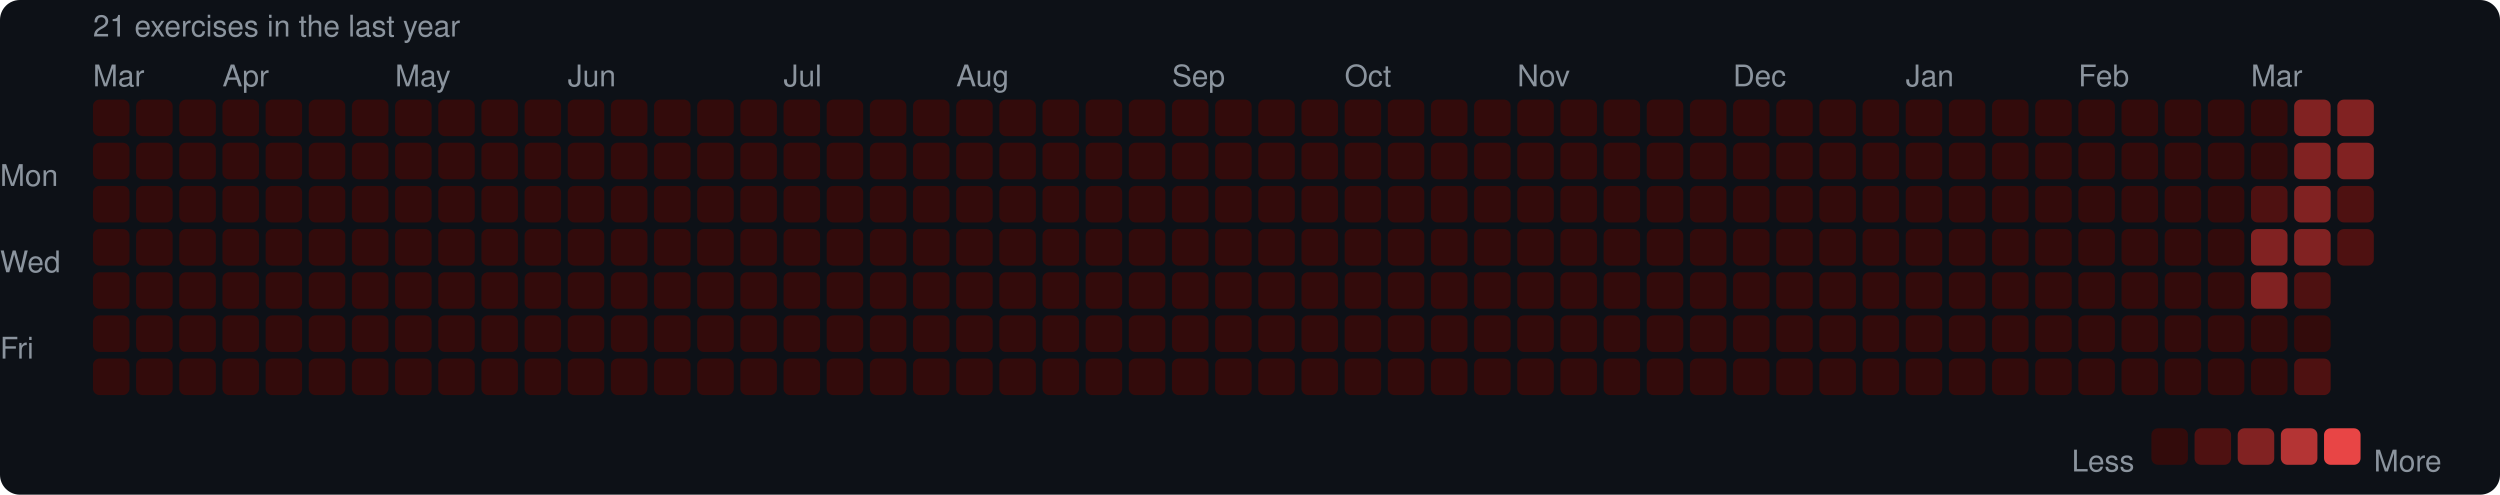
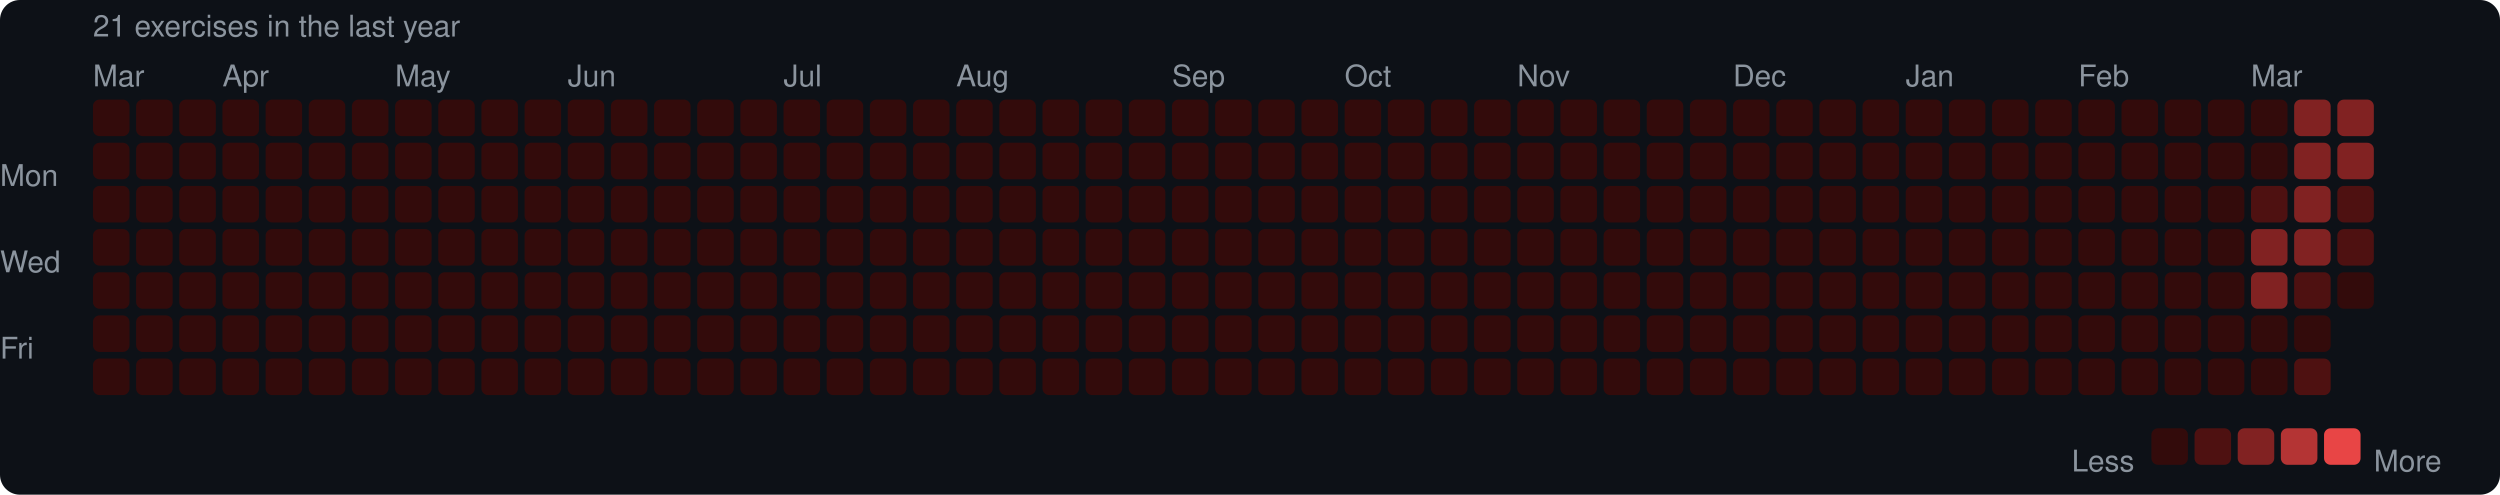
<svg xmlns="http://www.w3.org/2000/svg" width="753" height="149" viewBox="0 0 753 149">
  <rect width="753" height="149" rx="6" fill="#0d1117" />
  <style>text { font-family: -apple-system, BlinkMacSystemFont, "Segoe UI", Helvetica, Arial, sans-serif; fill: #8b949e; font-size: 9px; }</style>
  <text x="28" y="11" font-size="9">21 exercises in the last year</text>
  <text x="28" y="26">Mar</text>
  <text x="67" y="26">Apr</text>
  <text x="119" y="26">May</text>
  <text x="171" y="26">Jun</text>
  <text x="236" y="26">Jul</text>
  <text x="288" y="26">Aug</text>
  <text x="353" y="26">Sep</text>
  <text x="405" y="26">Oct</text>
  <text x="457" y="26">Nov</text>
  <text x="522" y="26">Dec</text>
  <text x="574" y="26">Jan</text>
  <text x="626" y="26">Feb</text>
  <text x="678" y="26">Mar</text>
  <text x="0" y="53" dominant-baseline="middle">Mon</text>
  <text x="0" y="79" dominant-baseline="middle">Wed</text>
  <text x="0" y="105" dominant-baseline="middle">Fri</text>
  <rect x="28" y="30" width="11" height="11" rx="2" fill="#330b0b" />
  <rect x="28" y="43" width="11" height="11" rx="2" fill="#330b0b" />
  <rect x="28" y="56" width="11" height="11" rx="2" fill="#330b0b" />
  <rect x="28" y="69" width="11" height="11" rx="2" fill="#330b0b" />
  <rect x="28" y="82" width="11" height="11" rx="2" fill="#330b0b" />
  <rect x="28" y="95" width="11" height="11" rx="2" fill="#330b0b" />
  <rect x="28" y="108" width="11" height="11" rx="2" fill="#330b0b" />
  <rect x="41" y="30" width="11" height="11" rx="2" fill="#330b0b" />
  <rect x="41" y="43" width="11" height="11" rx="2" fill="#330b0b" />
  <rect x="41" y="56" width="11" height="11" rx="2" fill="#330b0b" />
  <rect x="41" y="69" width="11" height="11" rx="2" fill="#330b0b" />
  <rect x="41" y="82" width="11" height="11" rx="2" fill="#330b0b" />
  <rect x="41" y="95" width="11" height="11" rx="2" fill="#330b0b" />
  <rect x="41" y="108" width="11" height="11" rx="2" fill="#330b0b" />
  <rect x="54" y="30" width="11" height="11" rx="2" fill="#330b0b" />
  <rect x="54" y="43" width="11" height="11" rx="2" fill="#330b0b" />
  <rect x="54" y="56" width="11" height="11" rx="2" fill="#330b0b" />
  <rect x="54" y="69" width="11" height="11" rx="2" fill="#330b0b" />
  <rect x="54" y="82" width="11" height="11" rx="2" fill="#330b0b" />
  <rect x="54" y="95" width="11" height="11" rx="2" fill="#330b0b" />
  <rect x="54" y="108" width="11" height="11" rx="2" fill="#330b0b" />
  <rect x="67" y="30" width="11" height="11" rx="2" fill="#330b0b" />
  <rect x="67" y="43" width="11" height="11" rx="2" fill="#330b0b" />
  <rect x="67" y="56" width="11" height="11" rx="2" fill="#330b0b" />
  <rect x="67" y="69" width="11" height="11" rx="2" fill="#330b0b" />
  <rect x="67" y="82" width="11" height="11" rx="2" fill="#330b0b" />
  <rect x="67" y="95" width="11" height="11" rx="2" fill="#330b0b" />
  <rect x="67" y="108" width="11" height="11" rx="2" fill="#330b0b" />
  <rect x="80" y="30" width="11" height="11" rx="2" fill="#330b0b" />
  <rect x="80" y="43" width="11" height="11" rx="2" fill="#330b0b" />
  <rect x="80" y="56" width="11" height="11" rx="2" fill="#330b0b" />
  <rect x="80" y="69" width="11" height="11" rx="2" fill="#330b0b" />
  <rect x="80" y="82" width="11" height="11" rx="2" fill="#330b0b" />
  <rect x="80" y="95" width="11" height="11" rx="2" fill="#330b0b" />
  <rect x="80" y="108" width="11" height="11" rx="2" fill="#330b0b" />
  <rect x="93" y="30" width="11" height="11" rx="2" fill="#330b0b" />
  <rect x="93" y="43" width="11" height="11" rx="2" fill="#330b0b" />
  <rect x="93" y="56" width="11" height="11" rx="2" fill="#330b0b" />
  <rect x="93" y="69" width="11" height="11" rx="2" fill="#330b0b" />
  <rect x="93" y="82" width="11" height="11" rx="2" fill="#330b0b" />
  <rect x="93" y="95" width="11" height="11" rx="2" fill="#330b0b" />
  <rect x="93" y="108" width="11" height="11" rx="2" fill="#330b0b" />
  <rect x="106" y="30" width="11" height="11" rx="2" fill="#330b0b" />
  <rect x="106" y="43" width="11" height="11" rx="2" fill="#330b0b" />
  <rect x="106" y="56" width="11" height="11" rx="2" fill="#330b0b" />
  <rect x="106" y="69" width="11" height="11" rx="2" fill="#330b0b" />
  <rect x="106" y="82" width="11" height="11" rx="2" fill="#330b0b" />
  <rect x="106" y="95" width="11" height="11" rx="2" fill="#330b0b" />
  <rect x="106" y="108" width="11" height="11" rx="2" fill="#330b0b" />
  <rect x="119" y="30" width="11" height="11" rx="2" fill="#330b0b" />
  <rect x="119" y="43" width="11" height="11" rx="2" fill="#330b0b" />
  <rect x="119" y="56" width="11" height="11" rx="2" fill="#330b0b" />
  <rect x="119" y="69" width="11" height="11" rx="2" fill="#330b0b" />
  <rect x="119" y="82" width="11" height="11" rx="2" fill="#330b0b" />
  <rect x="119" y="95" width="11" height="11" rx="2" fill="#330b0b" />
  <rect x="119" y="108" width="11" height="11" rx="2" fill="#330b0b" />
  <rect x="132" y="30" width="11" height="11" rx="2" fill="#330b0b" />
  <rect x="132" y="43" width="11" height="11" rx="2" fill="#330b0b" />
  <rect x="132" y="56" width="11" height="11" rx="2" fill="#330b0b" />
  <rect x="132" y="69" width="11" height="11" rx="2" fill="#330b0b" />
  <rect x="132" y="82" width="11" height="11" rx="2" fill="#330b0b" />
  <rect x="132" y="95" width="11" height="11" rx="2" fill="#330b0b" />
  <rect x="132" y="108" width="11" height="11" rx="2" fill="#330b0b" />
  <rect x="145" y="30" width="11" height="11" rx="2" fill="#330b0b" />
  <rect x="145" y="43" width="11" height="11" rx="2" fill="#330b0b" />
  <rect x="145" y="56" width="11" height="11" rx="2" fill="#330b0b" />
  <rect x="145" y="69" width="11" height="11" rx="2" fill="#330b0b" />
  <rect x="145" y="82" width="11" height="11" rx="2" fill="#330b0b" />
  <rect x="145" y="95" width="11" height="11" rx="2" fill="#330b0b" />
  <rect x="145" y="108" width="11" height="11" rx="2" fill="#330b0b" />
  <rect x="158" y="30" width="11" height="11" rx="2" fill="#330b0b" />
  <rect x="158" y="43" width="11" height="11" rx="2" fill="#330b0b" />
  <rect x="158" y="56" width="11" height="11" rx="2" fill="#330b0b" />
  <rect x="158" y="69" width="11" height="11" rx="2" fill="#330b0b" />
  <rect x="158" y="82" width="11" height="11" rx="2" fill="#330b0b" />
  <rect x="158" y="95" width="11" height="11" rx="2" fill="#330b0b" />
  <rect x="158" y="108" width="11" height="11" rx="2" fill="#330b0b" />
  <rect x="171" y="30" width="11" height="11" rx="2" fill="#330b0b" />
  <rect x="171" y="43" width="11" height="11" rx="2" fill="#330b0b" />
  <rect x="171" y="56" width="11" height="11" rx="2" fill="#330b0b" />
  <rect x="171" y="69" width="11" height="11" rx="2" fill="#330b0b" />
  <rect x="171" y="82" width="11" height="11" rx="2" fill="#330b0b" />
  <rect x="171" y="95" width="11" height="11" rx="2" fill="#330b0b" />
  <rect x="171" y="108" width="11" height="11" rx="2" fill="#330b0b" />
  <rect x="184" y="30" width="11" height="11" rx="2" fill="#330b0b" />
  <rect x="184" y="43" width="11" height="11" rx="2" fill="#330b0b" />
  <rect x="184" y="56" width="11" height="11" rx="2" fill="#330b0b" />
  <rect x="184" y="69" width="11" height="11" rx="2" fill="#330b0b" />
  <rect x="184" y="82" width="11" height="11" rx="2" fill="#330b0b" />
  <rect x="184" y="95" width="11" height="11" rx="2" fill="#330b0b" />
  <rect x="184" y="108" width="11" height="11" rx="2" fill="#330b0b" />
  <rect x="197" y="30" width="11" height="11" rx="2" fill="#330b0b" />
  <rect x="197" y="43" width="11" height="11" rx="2" fill="#330b0b" />
  <rect x="197" y="56" width="11" height="11" rx="2" fill="#330b0b" />
  <rect x="197" y="69" width="11" height="11" rx="2" fill="#330b0b" />
  <rect x="197" y="82" width="11" height="11" rx="2" fill="#330b0b" />
  <rect x="197" y="95" width="11" height="11" rx="2" fill="#330b0b" />
  <rect x="197" y="108" width="11" height="11" rx="2" fill="#330b0b" />
  <rect x="210" y="30" width="11" height="11" rx="2" fill="#330b0b" />
  <rect x="210" y="43" width="11" height="11" rx="2" fill="#330b0b" />
  <rect x="210" y="56" width="11" height="11" rx="2" fill="#330b0b" />
  <rect x="210" y="69" width="11" height="11" rx="2" fill="#330b0b" />
  <rect x="210" y="82" width="11" height="11" rx="2" fill="#330b0b" />
  <rect x="210" y="95" width="11" height="11" rx="2" fill="#330b0b" />
  <rect x="210" y="108" width="11" height="11" rx="2" fill="#330b0b" />
  <rect x="223" y="30" width="11" height="11" rx="2" fill="#330b0b" />
  <rect x="223" y="43" width="11" height="11" rx="2" fill="#330b0b" />
  <rect x="223" y="56" width="11" height="11" rx="2" fill="#330b0b" />
  <rect x="223" y="69" width="11" height="11" rx="2" fill="#330b0b" />
  <rect x="223" y="82" width="11" height="11" rx="2" fill="#330b0b" />
  <rect x="223" y="95" width="11" height="11" rx="2" fill="#330b0b" />
  <rect x="223" y="108" width="11" height="11" rx="2" fill="#330b0b" />
  <rect x="236" y="30" width="11" height="11" rx="2" fill="#330b0b" />
  <rect x="236" y="43" width="11" height="11" rx="2" fill="#330b0b" />
  <rect x="236" y="56" width="11" height="11" rx="2" fill="#330b0b" />
  <rect x="236" y="69" width="11" height="11" rx="2" fill="#330b0b" />
  <rect x="236" y="82" width="11" height="11" rx="2" fill="#330b0b" />
  <rect x="236" y="95" width="11" height="11" rx="2" fill="#330b0b" />
  <rect x="236" y="108" width="11" height="11" rx="2" fill="#330b0b" />
  <rect x="249" y="30" width="11" height="11" rx="2" fill="#330b0b" />
  <rect x="249" y="43" width="11" height="11" rx="2" fill="#330b0b" />
  <rect x="249" y="56" width="11" height="11" rx="2" fill="#330b0b" />
  <rect x="249" y="69" width="11" height="11" rx="2" fill="#330b0b" />
  <rect x="249" y="82" width="11" height="11" rx="2" fill="#330b0b" />
  <rect x="249" y="95" width="11" height="11" rx="2" fill="#330b0b" />
  <rect x="249" y="108" width="11" height="11" rx="2" fill="#330b0b" />
  <rect x="262" y="30" width="11" height="11" rx="2" fill="#330b0b" />
  <rect x="262" y="43" width="11" height="11" rx="2" fill="#330b0b" />
  <rect x="262" y="56" width="11" height="11" rx="2" fill="#330b0b" />
  <rect x="262" y="69" width="11" height="11" rx="2" fill="#330b0b" />
  <rect x="262" y="82" width="11" height="11" rx="2" fill="#330b0b" />
  <rect x="262" y="95" width="11" height="11" rx="2" fill="#330b0b" />
  <rect x="262" y="108" width="11" height="11" rx="2" fill="#330b0b" />
  <rect x="275" y="30" width="11" height="11" rx="2" fill="#330b0b" />
  <rect x="275" y="43" width="11" height="11" rx="2" fill="#330b0b" />
  <rect x="275" y="56" width="11" height="11" rx="2" fill="#330b0b" />
  <rect x="275" y="69" width="11" height="11" rx="2" fill="#330b0b" />
  <rect x="275" y="82" width="11" height="11" rx="2" fill="#330b0b" />
  <rect x="275" y="95" width="11" height="11" rx="2" fill="#330b0b" />
  <rect x="275" y="108" width="11" height="11" rx="2" fill="#330b0b" />
  <rect x="288" y="30" width="11" height="11" rx="2" fill="#330b0b" />
  <rect x="288" y="43" width="11" height="11" rx="2" fill="#330b0b" />
  <rect x="288" y="56" width="11" height="11" rx="2" fill="#330b0b" />
  <rect x="288" y="69" width="11" height="11" rx="2" fill="#330b0b" />
  <rect x="288" y="82" width="11" height="11" rx="2" fill="#330b0b" />
  <rect x="288" y="95" width="11" height="11" rx="2" fill="#330b0b" />
  <rect x="288" y="108" width="11" height="11" rx="2" fill="#330b0b" />
  <rect x="301" y="30" width="11" height="11" rx="2" fill="#330b0b" />
  <rect x="301" y="43" width="11" height="11" rx="2" fill="#330b0b" />
  <rect x="301" y="56" width="11" height="11" rx="2" fill="#330b0b" />
  <rect x="301" y="69" width="11" height="11" rx="2" fill="#330b0b" />
  <rect x="301" y="82" width="11" height="11" rx="2" fill="#330b0b" />
  <rect x="301" y="95" width="11" height="11" rx="2" fill="#330b0b" />
  <rect x="301" y="108" width="11" height="11" rx="2" fill="#330b0b" />
  <rect x="314" y="30" width="11" height="11" rx="2" fill="#330b0b" />
  <rect x="314" y="43" width="11" height="11" rx="2" fill="#330b0b" />
  <rect x="314" y="56" width="11" height="11" rx="2" fill="#330b0b" />
  <rect x="314" y="69" width="11" height="11" rx="2" fill="#330b0b" />
  <rect x="314" y="82" width="11" height="11" rx="2" fill="#330b0b" />
  <rect x="314" y="95" width="11" height="11" rx="2" fill="#330b0b" />
  <rect x="314" y="108" width="11" height="11" rx="2" fill="#330b0b" />
  <rect x="327" y="30" width="11" height="11" rx="2" fill="#330b0b" />
  <rect x="327" y="43" width="11" height="11" rx="2" fill="#330b0b" />
  <rect x="327" y="56" width="11" height="11" rx="2" fill="#330b0b" />
  <rect x="327" y="69" width="11" height="11" rx="2" fill="#330b0b" />
  <rect x="327" y="82" width="11" height="11" rx="2" fill="#330b0b" />
  <rect x="327" y="95" width="11" height="11" rx="2" fill="#330b0b" />
  <rect x="327" y="108" width="11" height="11" rx="2" fill="#330b0b" />
  <rect x="340" y="30" width="11" height="11" rx="2" fill="#330b0b" />
  <rect x="340" y="43" width="11" height="11" rx="2" fill="#330b0b" />
  <rect x="340" y="56" width="11" height="11" rx="2" fill="#330b0b" />
  <rect x="340" y="69" width="11" height="11" rx="2" fill="#330b0b" />
  <rect x="340" y="82" width="11" height="11" rx="2" fill="#330b0b" />
  <rect x="340" y="95" width="11" height="11" rx="2" fill="#330b0b" />
  <rect x="340" y="108" width="11" height="11" rx="2" fill="#330b0b" />
  <rect x="353" y="30" width="11" height="11" rx="2" fill="#330b0b" />
  <rect x="353" y="43" width="11" height="11" rx="2" fill="#330b0b" />
  <rect x="353" y="56" width="11" height="11" rx="2" fill="#330b0b" />
  <rect x="353" y="69" width="11" height="11" rx="2" fill="#330b0b" />
  <rect x="353" y="82" width="11" height="11" rx="2" fill="#330b0b" />
  <rect x="353" y="95" width="11" height="11" rx="2" fill="#330b0b" />
  <rect x="353" y="108" width="11" height="11" rx="2" fill="#330b0b" />
  <rect x="366" y="30" width="11" height="11" rx="2" fill="#330b0b" />
  <rect x="366" y="43" width="11" height="11" rx="2" fill="#330b0b" />
  <rect x="366" y="56" width="11" height="11" rx="2" fill="#330b0b" />
  <rect x="366" y="69" width="11" height="11" rx="2" fill="#330b0b" />
  <rect x="366" y="82" width="11" height="11" rx="2" fill="#330b0b" />
  <rect x="366" y="95" width="11" height="11" rx="2" fill="#330b0b" />
  <rect x="366" y="108" width="11" height="11" rx="2" fill="#330b0b" />
  <rect x="379" y="30" width="11" height="11" rx="2" fill="#330b0b" />
  <rect x="379" y="43" width="11" height="11" rx="2" fill="#330b0b" />
  <rect x="379" y="56" width="11" height="11" rx="2" fill="#330b0b" />
  <rect x="379" y="69" width="11" height="11" rx="2" fill="#330b0b" />
  <rect x="379" y="82" width="11" height="11" rx="2" fill="#330b0b" />
  <rect x="379" y="95" width="11" height="11" rx="2" fill="#330b0b" />
  <rect x="379" y="108" width="11" height="11" rx="2" fill="#330b0b" />
  <rect x="392" y="30" width="11" height="11" rx="2" fill="#330b0b" />
  <rect x="392" y="43" width="11" height="11" rx="2" fill="#330b0b" />
  <rect x="392" y="56" width="11" height="11" rx="2" fill="#330b0b" />
  <rect x="392" y="69" width="11" height="11" rx="2" fill="#330b0b" />
  <rect x="392" y="82" width="11" height="11" rx="2" fill="#330b0b" />
  <rect x="392" y="95" width="11" height="11" rx="2" fill="#330b0b" />
  <rect x="392" y="108" width="11" height="11" rx="2" fill="#330b0b" />
  <rect x="405" y="30" width="11" height="11" rx="2" fill="#330b0b" />
  <rect x="405" y="43" width="11" height="11" rx="2" fill="#330b0b" />
  <rect x="405" y="56" width="11" height="11" rx="2" fill="#330b0b" />
  <rect x="405" y="69" width="11" height="11" rx="2" fill="#330b0b" />
  <rect x="405" y="82" width="11" height="11" rx="2" fill="#330b0b" />
  <rect x="405" y="95" width="11" height="11" rx="2" fill="#330b0b" />
  <rect x="405" y="108" width="11" height="11" rx="2" fill="#330b0b" />
  <rect x="418" y="30" width="11" height="11" rx="2" fill="#330b0b" />
  <rect x="418" y="43" width="11" height="11" rx="2" fill="#330b0b" />
  <rect x="418" y="56" width="11" height="11" rx="2" fill="#330b0b" />
  <rect x="418" y="69" width="11" height="11" rx="2" fill="#330b0b" />
  <rect x="418" y="82" width="11" height="11" rx="2" fill="#330b0b" />
  <rect x="418" y="95" width="11" height="11" rx="2" fill="#330b0b" />
  <rect x="418" y="108" width="11" height="11" rx="2" fill="#330b0b" />
  <rect x="431" y="30" width="11" height="11" rx="2" fill="#330b0b" />
  <rect x="431" y="43" width="11" height="11" rx="2" fill="#330b0b" />
  <rect x="431" y="56" width="11" height="11" rx="2" fill="#330b0b" />
  <rect x="431" y="69" width="11" height="11" rx="2" fill="#330b0b" />
  <rect x="431" y="82" width="11" height="11" rx="2" fill="#330b0b" />
  <rect x="431" y="95" width="11" height="11" rx="2" fill="#330b0b" />
  <rect x="431" y="108" width="11" height="11" rx="2" fill="#330b0b" />
  <rect x="444" y="30" width="11" height="11" rx="2" fill="#330b0b" />
  <rect x="444" y="43" width="11" height="11" rx="2" fill="#330b0b" />
  <rect x="444" y="56" width="11" height="11" rx="2" fill="#330b0b" />
  <rect x="444" y="69" width="11" height="11" rx="2" fill="#330b0b" />
  <rect x="444" y="82" width="11" height="11" rx="2" fill="#330b0b" />
  <rect x="444" y="95" width="11" height="11" rx="2" fill="#330b0b" />
  <rect x="444" y="108" width="11" height="11" rx="2" fill="#330b0b" />
  <rect x="457" y="30" width="11" height="11" rx="2" fill="#330b0b" />
  <rect x="457" y="43" width="11" height="11" rx="2" fill="#330b0b" />
  <rect x="457" y="56" width="11" height="11" rx="2" fill="#330b0b" />
  <rect x="457" y="69" width="11" height="11" rx="2" fill="#330b0b" />
  <rect x="457" y="82" width="11" height="11" rx="2" fill="#330b0b" />
  <rect x="457" y="95" width="11" height="11" rx="2" fill="#330b0b" />
  <rect x="457" y="108" width="11" height="11" rx="2" fill="#330b0b" />
  <rect x="470" y="30" width="11" height="11" rx="2" fill="#330b0b" />
  <rect x="470" y="43" width="11" height="11" rx="2" fill="#330b0b" />
  <rect x="470" y="56" width="11" height="11" rx="2" fill="#330b0b" />
  <rect x="470" y="69" width="11" height="11" rx="2" fill="#330b0b" />
  <rect x="470" y="82" width="11" height="11" rx="2" fill="#330b0b" />
  <rect x="470" y="95" width="11" height="11" rx="2" fill="#330b0b" />
  <rect x="470" y="108" width="11" height="11" rx="2" fill="#330b0b" />
  <rect x="483" y="30" width="11" height="11" rx="2" fill="#330b0b" />
  <rect x="483" y="43" width="11" height="11" rx="2" fill="#330b0b" />
  <rect x="483" y="56" width="11" height="11" rx="2" fill="#330b0b" />
  <rect x="483" y="69" width="11" height="11" rx="2" fill="#330b0b" />
  <rect x="483" y="82" width="11" height="11" rx="2" fill="#330b0b" />
  <rect x="483" y="95" width="11" height="11" rx="2" fill="#330b0b" />
  <rect x="483" y="108" width="11" height="11" rx="2" fill="#330b0b" />
  <rect x="496" y="30" width="11" height="11" rx="2" fill="#330b0b" />
  <rect x="496" y="43" width="11" height="11" rx="2" fill="#330b0b" />
  <rect x="496" y="56" width="11" height="11" rx="2" fill="#330b0b" />
  <rect x="496" y="69" width="11" height="11" rx="2" fill="#330b0b" />
  <rect x="496" y="82" width="11" height="11" rx="2" fill="#330b0b" />
  <rect x="496" y="95" width="11" height="11" rx="2" fill="#330b0b" />
  <rect x="496" y="108" width="11" height="11" rx="2" fill="#330b0b" />
  <rect x="509" y="30" width="11" height="11" rx="2" fill="#330b0b" />
  <rect x="509" y="43" width="11" height="11" rx="2" fill="#330b0b" />
  <rect x="509" y="56" width="11" height="11" rx="2" fill="#330b0b" />
  <rect x="509" y="69" width="11" height="11" rx="2" fill="#330b0b" />
  <rect x="509" y="82" width="11" height="11" rx="2" fill="#330b0b" />
  <rect x="509" y="95" width="11" height="11" rx="2" fill="#330b0b" />
  <rect x="509" y="108" width="11" height="11" rx="2" fill="#330b0b" />
  <rect x="522" y="30" width="11" height="11" rx="2" fill="#330b0b" />
  <rect x="522" y="43" width="11" height="11" rx="2" fill="#330b0b" />
  <rect x="522" y="56" width="11" height="11" rx="2" fill="#330b0b" />
  <rect x="522" y="69" width="11" height="11" rx="2" fill="#330b0b" />
  <rect x="522" y="82" width="11" height="11" rx="2" fill="#330b0b" />
  <rect x="522" y="95" width="11" height="11" rx="2" fill="#330b0b" />
  <rect x="522" y="108" width="11" height="11" rx="2" fill="#330b0b" />
  <rect x="535" y="30" width="11" height="11" rx="2" fill="#330b0b" />
  <rect x="535" y="43" width="11" height="11" rx="2" fill="#330b0b" />
  <rect x="535" y="56" width="11" height="11" rx="2" fill="#330b0b" />
  <rect x="535" y="69" width="11" height="11" rx="2" fill="#330b0b" />
  <rect x="535" y="82" width="11" height="11" rx="2" fill="#330b0b" />
  <rect x="535" y="95" width="11" height="11" rx="2" fill="#330b0b" />
  <rect x="535" y="108" width="11" height="11" rx="2" fill="#330b0b" />
  <rect x="548" y="30" width="11" height="11" rx="2" fill="#330b0b" />
  <rect x="548" y="43" width="11" height="11" rx="2" fill="#330b0b" />
  <rect x="548" y="56" width="11" height="11" rx="2" fill="#330b0b" />
  <rect x="548" y="69" width="11" height="11" rx="2" fill="#330b0b" />
  <rect x="548" y="82" width="11" height="11" rx="2" fill="#330b0b" />
  <rect x="548" y="95" width="11" height="11" rx="2" fill="#330b0b" />
  <rect x="548" y="108" width="11" height="11" rx="2" fill="#330b0b" />
  <rect x="561" y="30" width="11" height="11" rx="2" fill="#330b0b" />
  <rect x="561" y="43" width="11" height="11" rx="2" fill="#330b0b" />
  <rect x="561" y="56" width="11" height="11" rx="2" fill="#330b0b" />
  <rect x="561" y="69" width="11" height="11" rx="2" fill="#330b0b" />
  <rect x="561" y="82" width="11" height="11" rx="2" fill="#330b0b" />
  <rect x="561" y="95" width="11" height="11" rx="2" fill="#330b0b" />
  <rect x="561" y="108" width="11" height="11" rx="2" fill="#330b0b" />
  <rect x="574" y="30" width="11" height="11" rx="2" fill="#330b0b" />
  <rect x="574" y="43" width="11" height="11" rx="2" fill="#330b0b" />
  <rect x="574" y="56" width="11" height="11" rx="2" fill="#330b0b" />
  <rect x="574" y="69" width="11" height="11" rx="2" fill="#330b0b" />
  <rect x="574" y="82" width="11" height="11" rx="2" fill="#330b0b" />
  <rect x="574" y="95" width="11" height="11" rx="2" fill="#330b0b" />
  <rect x="574" y="108" width="11" height="11" rx="2" fill="#330b0b" />
  <rect x="587" y="30" width="11" height="11" rx="2" fill="#330b0b" />
  <rect x="587" y="43" width="11" height="11" rx="2" fill="#330b0b" />
  <rect x="587" y="56" width="11" height="11" rx="2" fill="#330b0b" />
  <rect x="587" y="69" width="11" height="11" rx="2" fill="#330b0b" />
  <rect x="587" y="82" width="11" height="11" rx="2" fill="#330b0b" />
  <rect x="587" y="95" width="11" height="11" rx="2" fill="#330b0b" />
  <rect x="587" y="108" width="11" height="11" rx="2" fill="#330b0b" />
  <rect x="600" y="30" width="11" height="11" rx="2" fill="#330b0b" />
  <rect x="600" y="43" width="11" height="11" rx="2" fill="#330b0b" />
  <rect x="600" y="56" width="11" height="11" rx="2" fill="#330b0b" />
  <rect x="600" y="69" width="11" height="11" rx="2" fill="#330b0b" />
  <rect x="600" y="82" width="11" height="11" rx="2" fill="#330b0b" />
  <rect x="600" y="95" width="11" height="11" rx="2" fill="#330b0b" />
  <rect x="600" y="108" width="11" height="11" rx="2" fill="#330b0b" />
  <rect x="613" y="30" width="11" height="11" rx="2" fill="#330b0b" />
  <rect x="613" y="43" width="11" height="11" rx="2" fill="#330b0b" />
  <rect x="613" y="56" width="11" height="11" rx="2" fill="#330b0b" />
  <rect x="613" y="69" width="11" height="11" rx="2" fill="#330b0b" />
  <rect x="613" y="82" width="11" height="11" rx="2" fill="#330b0b" />
  <rect x="613" y="95" width="11" height="11" rx="2" fill="#330b0b" />
  <rect x="613" y="108" width="11" height="11" rx="2" fill="#330b0b" />
  <rect x="626" y="30" width="11" height="11" rx="2" fill="#330b0b" />
  <rect x="626" y="43" width="11" height="11" rx="2" fill="#330b0b" />
  <rect x="626" y="56" width="11" height="11" rx="2" fill="#330b0b" />
  <rect x="626" y="69" width="11" height="11" rx="2" fill="#330b0b" />
  <rect x="626" y="82" width="11" height="11" rx="2" fill="#330b0b" />
  <rect x="626" y="95" width="11" height="11" rx="2" fill="#330b0b" />
  <rect x="626" y="108" width="11" height="11" rx="2" fill="#330b0b" />
  <rect x="639" y="30" width="11" height="11" rx="2" fill="#330b0b" />
  <rect x="639" y="43" width="11" height="11" rx="2" fill="#330b0b" />
  <rect x="639" y="56" width="11" height="11" rx="2" fill="#330b0b" />
  <rect x="639" y="69" width="11" height="11" rx="2" fill="#330b0b" />
  <rect x="639" y="82" width="11" height="11" rx="2" fill="#330b0b" />
  <rect x="639" y="95" width="11" height="11" rx="2" fill="#330b0b" />
  <rect x="639" y="108" width="11" height="11" rx="2" fill="#330b0b" />
  <rect x="652" y="30" width="11" height="11" rx="2" fill="#330b0b" />
  <rect x="652" y="43" width="11" height="11" rx="2" fill="#330b0b" />
  <rect x="652" y="56" width="11" height="11" rx="2" fill="#330b0b" />
  <rect x="652" y="69" width="11" height="11" rx="2" fill="#330b0b" />
  <rect x="652" y="82" width="11" height="11" rx="2" fill="#330b0b" />
  <rect x="652" y="95" width="11" height="11" rx="2" fill="#330b0b" />
  <rect x="652" y="108" width="11" height="11" rx="2" fill="#330b0b" />
  <rect x="665" y="30" width="11" height="11" rx="2" fill="#330b0b" />
  <rect x="665" y="43" width="11" height="11" rx="2" fill="#330b0b" />
  <rect x="665" y="56" width="11" height="11" rx="2" fill="#330b0b" />
  <rect x="665" y="69" width="11" height="11" rx="2" fill="#330b0b" />
  <rect x="665" y="82" width="11" height="11" rx="2" fill="#330b0b" />
  <rect x="665" y="95" width="11" height="11" rx="2" fill="#330b0b" />
  <rect x="665" y="108" width="11" height="11" rx="2" fill="#330b0b" />
  <rect x="678" y="30" width="11" height="11" rx="2" fill="#330b0b" />
  <rect x="678" y="43" width="11" height="11" rx="2" fill="#330b0b" />
  <rect x="678" y="56" width="11" height="11" rx="2" fill="#4e1111" />
  <rect x="678" y="69" width="11" height="11" rx="2" fill="#812222" />
  <rect x="678" y="82" width="11" height="11" rx="2" fill="#812222" />
  <rect x="678" y="95" width="11" height="11" rx="2" fill="#330b0b" />
  <rect x="678" y="108" width="11" height="11" rx="2" fill="#330b0b" />
  <rect x="691" y="30" width="11" height="11" rx="2" fill="#812222" />
  <rect x="691" y="43" width="11" height="11" rx="2" fill="#812222" />
  <rect x="691" y="56" width="11" height="11" rx="2" fill="#812222" />
  <rect x="691" y="69" width="11" height="11" rx="2" fill="#812222" />
  <rect x="691" y="82" width="11" height="11" rx="2" fill="#4e1111" />
  <rect x="691" y="95" width="11" height="11" rx="2" fill="#330b0b" />
  <rect x="691" y="108" width="11" height="11" rx="2" fill="#4e1111" />
  <rect x="704" y="30" width="11" height="11" rx="2" fill="#812222" />
  <rect x="704" y="43" width="11" height="11" rx="2" fill="#812222" />
  <rect x="704" y="56" width="11" height="11" rx="2" fill="#4e1111" />
  <rect x="704" y="69" width="11" height="11" rx="2" fill="#4e1111" />
+   <rect x="704" y="82" width="11" height="11" rx="2" fill="#330b0b" />
  <text x="624" y="139" dominant-baseline="middle">Less</text>
  <rect x="648" y="129" width="11" height="11" rx="2" fill="#330b0b" />
  <rect x="661" y="129" width="11" height="11" rx="2" fill="#4e1111" />
  <rect x="674" y="129" width="11" height="11" rx="2" fill="#812222" />
  <rect x="687" y="129" width="11" height="11" rx="2" fill="#b43434" />
  <rect x="700" y="129" width="11" height="11" rx="2" fill="#e84545" />
  <text x="715" y="139" dominant-baseline="middle">More</text>
</svg>
